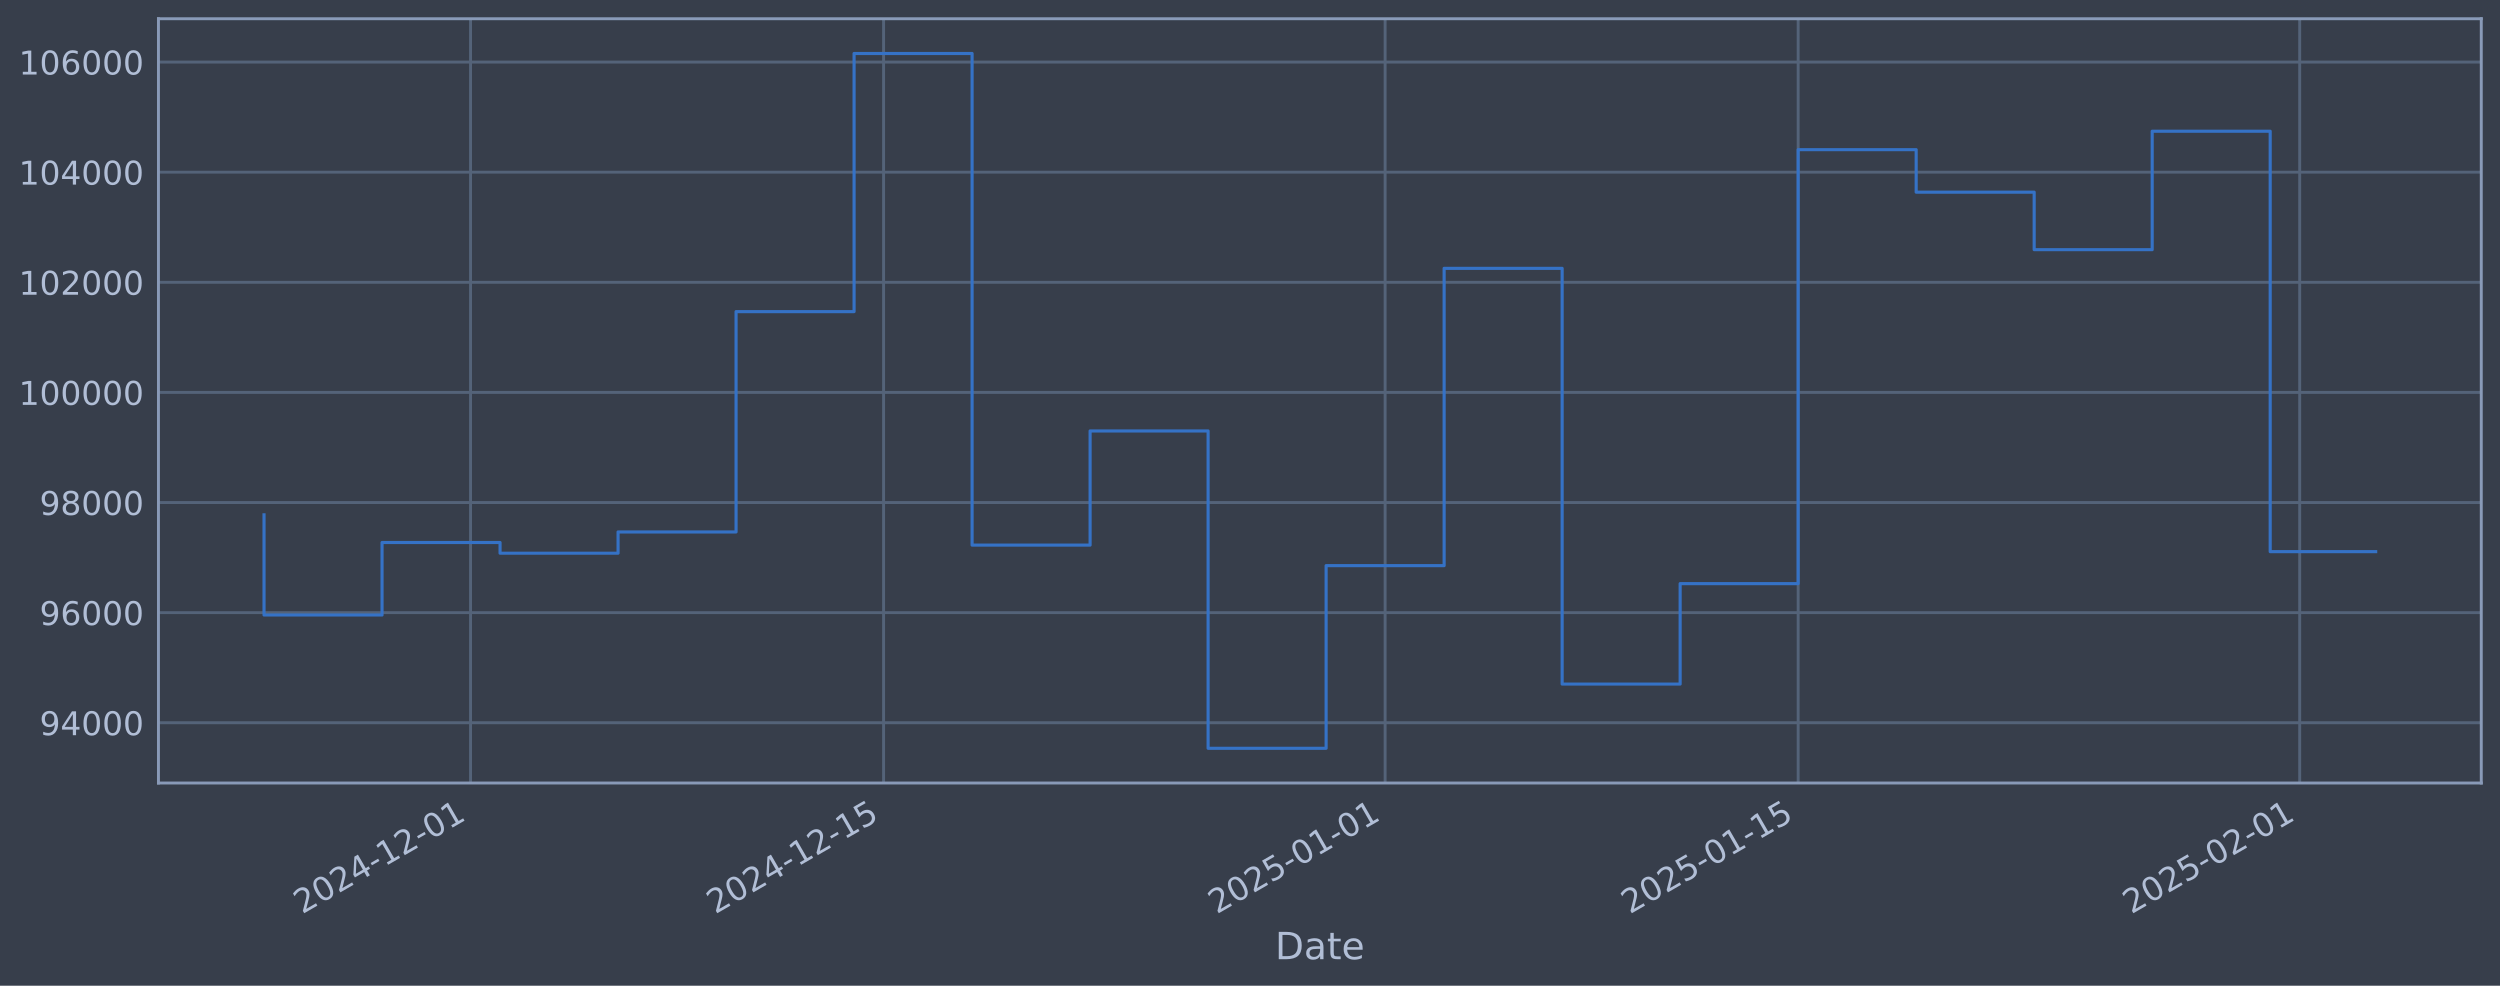
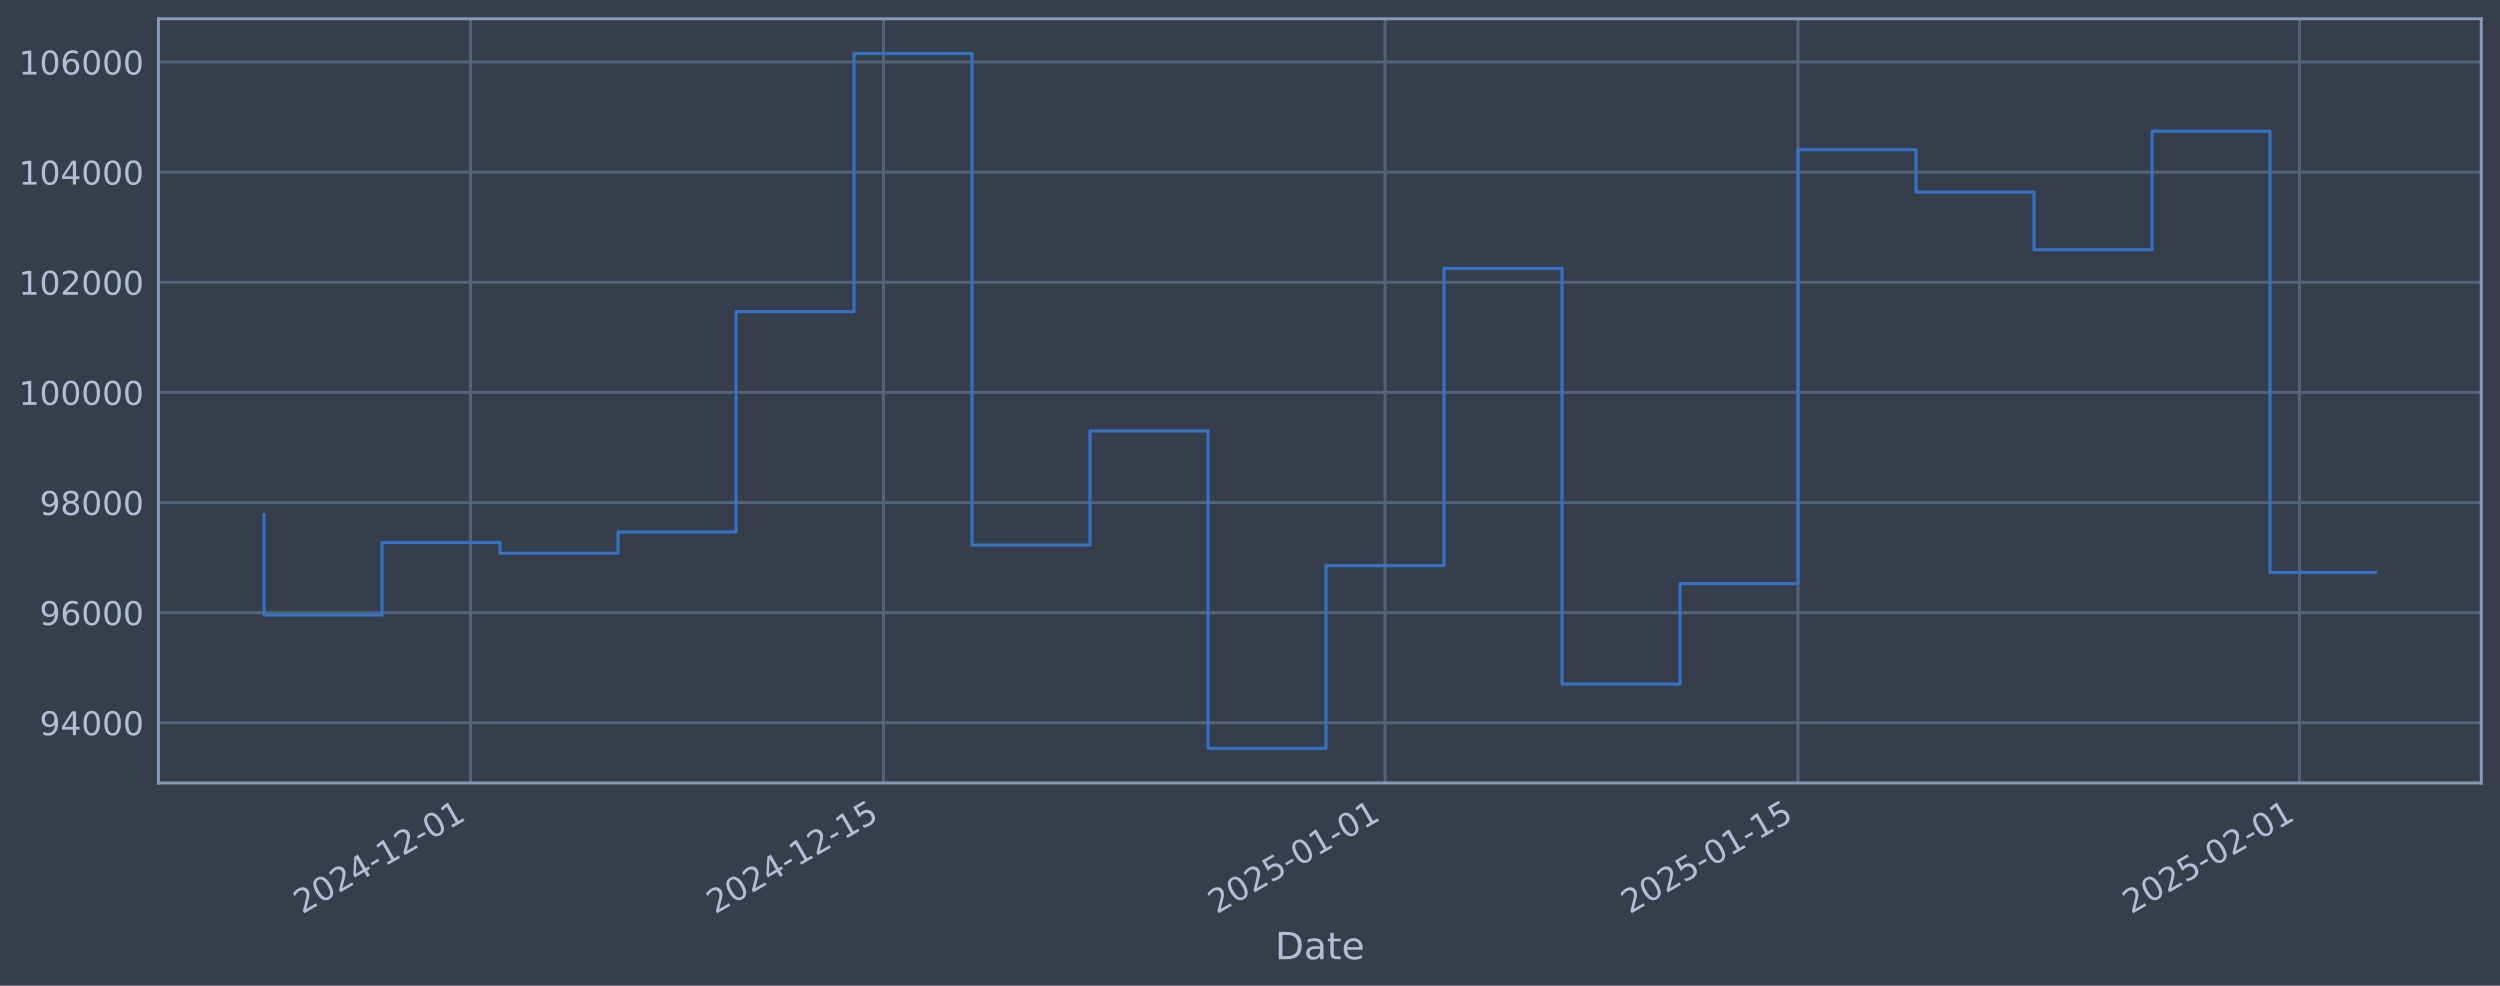
<svg xmlns="http://www.w3.org/2000/svg" xmlns:xlink="http://www.w3.org/1999/xlink" width="960.9pt" height="378.87pt" viewBox="0 0 960.9 378.87" version="1.1">
  <defs>
    <style type="text/css">*{stroke-linejoin: round; stroke-linecap: butt}</style>
  </defs>
  <g id="figure_1">
    <g id="patch_1">
      <path d="M 0 378.87  L 960.9 378.87  L 960.9 0  L 0 0  z " style="fill: #373e4b" />
    </g>
    <g id="axes_1">
      <g id="patch_2">
        <path d="M 60.901 300.96  L 953.701 300.96  L 953.701 7.2  L 60.901 7.2  z " style="fill: #373e4b" />
      </g>
      <g id="matplotlib.axis_1">
        <g id="xtick_1">
          <g id="line2d_1">
-             <path d="M 180.859 300.96  L 180.859 7.2  " clip-path="url(#p8b35682368)" style="fill: none; stroke: #546379; stroke-width: 1.12; stroke-linecap: square" />
+             <path d="M 180.853 300.96  L 180.853 7.2  " clip-path="url(#p4184957a48)" style="fill: none; stroke: #546379; stroke-width: 1.12; stroke-linecap: square" />
          </g>
          <g id="line2d_2" />
          <g id="text_1">
-             <g style="fill: #b1bed6" transform="translate(116.1337 351.4642) rotate(-30) scale(0.126 -0.126)">
+             <g style="fill: #b1bed6" transform="translate(116.1275 351.4642) rotate(-30) scale(0.126 -0.126)">
              <defs>
                <path id="DejaVuSans-32" d="M 1228 531  L 3431 531  L 3431 0  L 469 0  L 469 531  Q 828 903 1448 1529  Q 2069 2156 2228 2338  Q 2531 2678 2651 2914  Q 2772 3150 2772 3378  Q 2772 3750 2511 3984  Q 2250 4219 1831 4219  Q 1534 4219 1204 4116  Q 875 4013 500 3803  L 500 4441  Q 881 4594 1212 4672  Q 1544 4750 1819 4750  Q 2544 4750 2975 4387  Q 3406 4025 3406 3419  Q 3406 3131 3298 2873  Q 3191 2616 2906 2266  Q 2828 2175 2409 1742  Q 1991 1309 1228 531  z " transform="scale(0.015625)" />
                <path id="DejaVuSans-30" d="M 2034 4250  Q 1547 4250 1301 3770  Q 1056 3291 1056 2328  Q 1056 1369 1301 889  Q 1547 409 2034 409  Q 2525 409 2770 889  Q 3016 1369 3016 2328  Q 3016 3291 2770 3770  Q 2525 4250 2034 4250  z M 2034 4750  Q 2819 4750 3233 4129  Q 3647 3509 3647 2328  Q 3647 1150 3233 529  Q 2819 -91 2034 -91  Q 1250 -91 836 529  Q 422 1150 422 2328  Q 422 3509 836 4129  Q 1250 4750 2034 4750  z " transform="scale(0.015625)" />
                <path id="DejaVuSans-34" d="M 2419 4116  L 825 1625  L 2419 1625  L 2419 4116  z M 2253 4666  L 3047 4666  L 3047 1625  L 3713 1625  L 3713 1100  L 3047 1100  L 3047 0  L 2419 0  L 2419 1100  L 313 1100  L 313 1709  L 2253 4666  z " transform="scale(0.015625)" />
                <path id="DejaVuSans-2d" d="M 313 2009  L 1997 2009  L 1997 1497  L 313 1497  L 313 2009  z " transform="scale(0.015625)" />
                <path id="DejaVuSans-31" d="M 794 531  L 1825 531  L 1825 4091  L 703 3866  L 703 4441  L 1819 4666  L 2450 4666  L 2450 531  L 3481 531  L 3481 0  L 794 0  L 794 531  z " transform="scale(0.015625)" />
              </defs>
              <use xlink:href="#DejaVuSans-32" />
              <use xlink:href="#DejaVuSans-30" transform="translate(63.62305 0)" />
              <use xlink:href="#DejaVuSans-32" transform="translate(127.2461 0)" />
              <use xlink:href="#DejaVuSans-34" transform="translate(190.8691 0)" />
              <use xlink:href="#DejaVuSans-2d" transform="translate(254.4922 0)" />
              <use xlink:href="#DejaVuSans-31" transform="translate(290.5762 0)" />
              <use xlink:href="#DejaVuSans-32" transform="translate(354.1992 0)" />
              <use xlink:href="#DejaVuSans-2d" transform="translate(417.8223 0)" />
              <use xlink:href="#DejaVuSans-30" transform="translate(453.9062 0)" />
              <use xlink:href="#DejaVuSans-31" transform="translate(517.5293 0)" />
            </g>
          </g>
        </g>
        <g id="xtick_2">
          <g id="line2d_3">
-             <path d="M 339.613 300.96  L 339.613 7.2  " clip-path="url(#p8b35682368)" style="fill: none; stroke: #546379; stroke-width: 1.12; stroke-linecap: square" />
+             <path d="M 339.594 300.96  L 339.594 7.2  " clip-path="url(#p4184957a48)" style="fill: none; stroke: #546379; stroke-width: 1.12; stroke-linecap: square" />
          </g>
          <g id="line2d_4" />
          <g id="text_2">
-             <g style="fill: #b1bed6" transform="translate(274.8876 351.4642) rotate(-30) scale(0.126 -0.126)">
+             <g style="fill: #b1bed6" transform="translate(274.8689 351.4642) rotate(-30) scale(0.126 -0.126)">
              <defs>
                <path id="DejaVuSans-35" d="M 691 4666  L 3169 4666  L 3169 4134  L 1269 4134  L 1269 2991  Q 1406 3038 1543 3061  Q 1681 3084 1819 3084  Q 2600 3084 3056 2656  Q 3513 2228 3513 1497  Q 3513 744 3044 326  Q 2575 -91 1722 -91  Q 1428 -91 1123 -41  Q 819 9 494 109  L 494 744  Q 775 591 1075 516  Q 1375 441 1709 441  Q 2250 441 2565 725  Q 2881 1009 2881 1497  Q 2881 1984 2565 2268  Q 2250 2553 1709 2553  Q 1456 2553 1204 2497  Q 953 2441 691 2322  L 691 4666  z " transform="scale(0.015625)" />
              </defs>
              <use xlink:href="#DejaVuSans-32" />
              <use xlink:href="#DejaVuSans-30" transform="translate(63.62305 0)" />
              <use xlink:href="#DejaVuSans-32" transform="translate(127.2461 0)" />
              <use xlink:href="#DejaVuSans-34" transform="translate(190.8691 0)" />
              <use xlink:href="#DejaVuSans-2d" transform="translate(254.4922 0)" />
              <use xlink:href="#DejaVuSans-31" transform="translate(290.5762 0)" />
              <use xlink:href="#DejaVuSans-32" transform="translate(354.1992 0)" />
              <use xlink:href="#DejaVuSans-2d" transform="translate(417.8223 0)" />
              <use xlink:href="#DejaVuSans-31" transform="translate(453.9062 0)" />
              <use xlink:href="#DejaVuSans-35" transform="translate(517.5293 0)" />
            </g>
          </g>
        </g>
        <g id="xtick_3">
          <g id="line2d_5">
-             <path d="M 532.386 300.96  L 532.386 7.2  " clip-path="url(#p8b35682368)" style="fill: none; stroke: #546379; stroke-width: 1.12; stroke-linecap: square" />
+             <path d="M 532.352 300.96  L 532.352 7.2  " clip-path="url(#p4184957a48)" style="fill: none; stroke: #546379; stroke-width: 1.12; stroke-linecap: square" />
          </g>
          <g id="line2d_6" />
          <g id="text_3">
-             <g style="fill: #b1bed6" transform="translate(467.6601 351.4642) rotate(-30) scale(0.126 -0.126)">
+             <g style="fill: #b1bed6" transform="translate(467.6264 351.4642) rotate(-30) scale(0.126 -0.126)">
              <use xlink:href="#DejaVuSans-32" />
              <use xlink:href="#DejaVuSans-30" transform="translate(63.62305 0)" />
              <use xlink:href="#DejaVuSans-32" transform="translate(127.2461 0)" />
              <use xlink:href="#DejaVuSans-35" transform="translate(190.8691 0)" />
              <use xlink:href="#DejaVuSans-2d" transform="translate(254.4922 0)" />
              <use xlink:href="#DejaVuSans-30" transform="translate(290.5762 0)" />
              <use xlink:href="#DejaVuSans-31" transform="translate(354.1992 0)" />
              <use xlink:href="#DejaVuSans-2d" transform="translate(417.8223 0)" />
              <use xlink:href="#DejaVuSans-30" transform="translate(453.9062 0)" />
              <use xlink:href="#DejaVuSans-31" transform="translate(517.5293 0)" />
            </g>
          </g>
        </g>
        <g id="xtick_4">
          <g id="line2d_7">
-             <path d="M 691.139 300.96  L 691.139 7.2  " clip-path="url(#p8b35682368)" style="fill: none; stroke: #546379; stroke-width: 1.12; stroke-linecap: square" />
+             <path d="M 691.093 300.96  L 691.093 7.2  " clip-path="url(#p4184957a48)" style="fill: none; stroke: #546379; stroke-width: 1.12; stroke-linecap: square" />
          </g>
          <g id="line2d_8" />
          <g id="text_4">
-             <g style="fill: #b1bed6" transform="translate(626.4139 351.4642) rotate(-30) scale(0.126 -0.126)">
+             <g style="fill: #b1bed6" transform="translate(626.3678 351.4642) rotate(-30) scale(0.126 -0.126)">
              <use xlink:href="#DejaVuSans-32" />
              <use xlink:href="#DejaVuSans-30" transform="translate(63.62305 0)" />
              <use xlink:href="#DejaVuSans-32" transform="translate(127.2461 0)" />
              <use xlink:href="#DejaVuSans-35" transform="translate(190.8691 0)" />
              <use xlink:href="#DejaVuSans-2d" transform="translate(254.4922 0)" />
              <use xlink:href="#DejaVuSans-30" transform="translate(290.5762 0)" />
              <use xlink:href="#DejaVuSans-31" transform="translate(354.1992 0)" />
              <use xlink:href="#DejaVuSans-2d" transform="translate(417.8223 0)" />
              <use xlink:href="#DejaVuSans-31" transform="translate(453.9062 0)" />
              <use xlink:href="#DejaVuSans-35" transform="translate(517.5293 0)" />
            </g>
          </g>
        </g>
        <g id="xtick_5">
          <g id="line2d_9">
-             <path d="M 883.912 300.96  L 883.912 7.2  " clip-path="url(#p8b35682368)" style="fill: none; stroke: #546379; stroke-width: 1.12; stroke-linecap: square" />
+             <path d="M 883.851 300.96  L 883.851 7.2  " clip-path="url(#p4184957a48)" style="fill: none; stroke: #546379; stroke-width: 1.12; stroke-linecap: square" />
          </g>
          <g id="line2d_10" />
          <g id="text_5">
-             <g style="fill: #b1bed6" transform="translate(819.1865 351.4642) rotate(-30) scale(0.126 -0.126)">
+             <g style="fill: #b1bed6" transform="translate(819.1252 351.4642) rotate(-30) scale(0.126 -0.126)">
              <use xlink:href="#DejaVuSans-32" />
              <use xlink:href="#DejaVuSans-30" transform="translate(63.62305 0)" />
              <use xlink:href="#DejaVuSans-32" transform="translate(127.2461 0)" />
              <use xlink:href="#DejaVuSans-35" transform="translate(190.8691 0)" />
              <use xlink:href="#DejaVuSans-2d" transform="translate(254.4922 0)" />
              <use xlink:href="#DejaVuSans-30" transform="translate(290.5762 0)" />
              <use xlink:href="#DejaVuSans-32" transform="translate(354.1992 0)" />
              <use xlink:href="#DejaVuSans-2d" transform="translate(417.8223 0)" />
              <use xlink:href="#DejaVuSans-30" transform="translate(453.9062 0)" />
              <use xlink:href="#DejaVuSans-31" transform="translate(517.5293 0)" />
            </g>
          </g>
        </g>
        <g id="text_6">
          <g style="fill: #b1bed6" transform="translate(490.0914 368.6753) scale(0.144 -0.144)">
            <defs>
              <path id="DejaVuSans-44" d="M 1259 4147  L 1259 519  L 2022 519  Q 2988 519 3436 956  Q 3884 1394 3884 2338  Q 3884 3275 3436 3711  Q 2988 4147 2022 4147  L 1259 4147  z M 628 4666  L 1925 4666  Q 3281 4666 3915 4102  Q 4550 3538 4550 2338  Q 4550 1131 3912 565  Q 3275 0 1925 0  L 628 0  L 628 4666  z " transform="scale(0.015625)" />
              <path id="DejaVuSans-61" d="M 2194 1759  Q 1497 1759 1228 1600  Q 959 1441 959 1056  Q 959 750 1161 570  Q 1363 391 1709 391  Q 2188 391 2477 730  Q 2766 1069 2766 1631  L 2766 1759  L 2194 1759  z M 3341 1997  L 3341 0  L 2766 0  L 2766 531  Q 2569 213 2275 61  Q 1981 -91 1556 -91  Q 1019 -91 701 211  Q 384 513 384 1019  Q 384 1609 779 1909  Q 1175 2209 1959 2209  L 2766 2209  L 2766 2266  Q 2766 2663 2505 2880  Q 2244 3097 1772 3097  Q 1472 3097 1187 3025  Q 903 2953 641 2809  L 641 3341  Q 956 3463 1253 3523  Q 1550 3584 1831 3584  Q 2591 3584 2966 3190  Q 3341 2797 3341 1997  z " transform="scale(0.015625)" />
              <path id="DejaVuSans-74" d="M 1172 4494  L 1172 3500  L 2356 3500  L 2356 3053  L 1172 3053  L 1172 1153  Q 1172 725 1289 603  Q 1406 481 1766 481  L 2356 481  L 2356 0  L 1766 0  Q 1100 0 847 248  Q 594 497 594 1153  L 594 3053  L 172 3053  L 172 3500  L 594 3500  L 594 4494  L 1172 4494  z " transform="scale(0.015625)" />
              <path id="DejaVuSans-65" d="M 3597 1894  L 3597 1613  L 953 1613  Q 991 1019 1311 708  Q 1631 397 2203 397  Q 2534 397 2845 478  Q 3156 559 3463 722  L 3463 178  Q 3153 47 2828 -22  Q 2503 -91 2169 -91  Q 1331 -91 842 396  Q 353 884 353 1716  Q 353 2575 817 3079  Q 1281 3584 2069 3584  Q 2775 3584 3186 3129  Q 3597 2675 3597 1894  z M 3022 2063  Q 3016 2534 2758 2815  Q 2500 3097 2075 3097  Q 1594 3097 1305 2825  Q 1016 2553 972 2059  L 3022 2063  z " transform="scale(0.015625)" />
            </defs>
            <use xlink:href="#DejaVuSans-44" />
            <use xlink:href="#DejaVuSans-61" transform="translate(77.00195 0)" />
            <use xlink:href="#DejaVuSans-74" transform="translate(138.2812 0)" />
            <use xlink:href="#DejaVuSans-65" transform="translate(177.4902 0)" />
          </g>
        </g>
      </g>
      <g id="matplotlib.axis_2">
        <g id="ytick_1">
          <g id="line2d_11">
-             <path d="M 60.901 277.797  L 953.701 277.797  " clip-path="url(#p8b35682368)" style="fill: none; stroke: #546379; stroke-width: 1.12; stroke-linecap: square" />
+             <path d="M 60.901 277.797  L 953.701 277.797  " clip-path="url(#p4184957a48)" style="fill: none; stroke: #546379; stroke-width: 1.12; stroke-linecap: square" />
          </g>
          <g id="line2d_12" />
          <g id="text_7">
            <g style="fill: #b1bed6" transform="translate(15.21675 282.5841) scale(0.126 -0.126)">
              <defs>
                <path id="DejaVuSans-39" d="M 703 97  L 703 672  Q 941 559 1184 500  Q 1428 441 1663 441  Q 2288 441 2617 861  Q 2947 1281 2994 2138  Q 2813 1869 2534 1725  Q 2256 1581 1919 1581  Q 1219 1581 811 2004  Q 403 2428 403 3163  Q 403 3881 828 4315  Q 1253 4750 1959 4750  Q 2769 4750 3195 4129  Q 3622 3509 3622 2328  Q 3622 1225 3098 567  Q 2575 -91 1691 -91  Q 1453 -91 1209 -44  Q 966 3 703 97  z M 1959 2075  Q 2384 2075 2632 2365  Q 2881 2656 2881 3163  Q 2881 3666 2632 3958  Q 2384 4250 1959 4250  Q 1534 4250 1286 3958  Q 1038 3666 1038 3163  Q 1038 2656 1286 2365  Q 1534 2075 1959 2075  z " transform="scale(0.015625)" />
              </defs>
              <use xlink:href="#DejaVuSans-39" />
              <use xlink:href="#DejaVuSans-34" transform="translate(63.62305 0)" />
              <use xlink:href="#DejaVuSans-30" transform="translate(127.2461 0)" />
              <use xlink:href="#DejaVuSans-30" transform="translate(190.8691 0)" />
              <use xlink:href="#DejaVuSans-30" transform="translate(254.4922 0)" />
            </g>
          </g>
        </g>
        <g id="ytick_2">
          <g id="line2d_13">
-             <path d="M 60.901 235.473  L 953.701 235.473  " clip-path="url(#p8b35682368)" style="fill: none; stroke: #546379; stroke-width: 1.12; stroke-linecap: square" />
+             <path d="M 60.901 235.473  L 953.701 235.473  " clip-path="url(#p4184957a48)" style="fill: none; stroke: #546379; stroke-width: 1.12; stroke-linecap: square" />
          </g>
          <g id="line2d_14" />
          <g id="text_8">
            <g style="fill: #b1bed6" transform="translate(15.21675 240.2602) scale(0.126 -0.126)">
              <defs>
                <path id="DejaVuSans-36" d="M 2113 2584  Q 1688 2584 1439 2293  Q 1191 2003 1191 1497  Q 1191 994 1439 701  Q 1688 409 2113 409  Q 2538 409 2786 701  Q 3034 994 3034 1497  Q 3034 2003 2786 2293  Q 2538 2584 2113 2584  z M 3366 4563  L 3366 3988  Q 3128 4100 2886 4159  Q 2644 4219 2406 4219  Q 1781 4219 1451 3797  Q 1122 3375 1075 2522  Q 1259 2794 1537 2939  Q 1816 3084 2150 3084  Q 2853 3084 3261 2657  Q 3669 2231 3669 1497  Q 3669 778 3244 343  Q 2819 -91 2113 -91  Q 1303 -91 875 529  Q 447 1150 447 2328  Q 447 3434 972 4092  Q 1497 4750 2381 4750  Q 2619 4750 2861 4703  Q 3103 4656 3366 4563  z " transform="scale(0.015625)" />
              </defs>
              <use xlink:href="#DejaVuSans-39" />
              <use xlink:href="#DejaVuSans-36" transform="translate(63.62305 0)" />
              <use xlink:href="#DejaVuSans-30" transform="translate(127.2461 0)" />
              <use xlink:href="#DejaVuSans-30" transform="translate(190.8691 0)" />
              <use xlink:href="#DejaVuSans-30" transform="translate(254.4922 0)" />
            </g>
          </g>
        </g>
        <g id="ytick_3">
          <g id="line2d_15">
-             <path d="M 60.901 193.149  L 953.701 193.149  " clip-path="url(#p8b35682368)" style="fill: none; stroke: #546379; stroke-width: 1.12; stroke-linecap: square" />
+             <path d="M 60.901 193.149  L 953.701 193.149  " clip-path="url(#p4184957a48)" style="fill: none; stroke: #546379; stroke-width: 1.12; stroke-linecap: square" />
          </g>
          <g id="line2d_16" />
          <g id="text_9">
            <g style="fill: #b1bed6" transform="translate(15.21675 197.9364) scale(0.126 -0.126)">
              <defs>
                <path id="DejaVuSans-38" d="M 2034 2216  Q 1584 2216 1326 1975  Q 1069 1734 1069 1313  Q 1069 891 1326 650  Q 1584 409 2034 409  Q 2484 409 2743 651  Q 3003 894 3003 1313  Q 3003 1734 2745 1975  Q 2488 2216 2034 2216  z M 1403 2484  Q 997 2584 770 2862  Q 544 3141 544 3541  Q 544 4100 942 4425  Q 1341 4750 2034 4750  Q 2731 4750 3128 4425  Q 3525 4100 3525 3541  Q 3525 3141 3298 2862  Q 3072 2584 2669 2484  Q 3125 2378 3379 2068  Q 3634 1759 3634 1313  Q 3634 634 3220 271  Q 2806 -91 2034 -91  Q 1263 -91 848 271  Q 434 634 434 1313  Q 434 1759 690 2068  Q 947 2378 1403 2484  z M 1172 3481  Q 1172 3119 1398 2916  Q 1625 2713 2034 2713  Q 2441 2713 2670 2916  Q 2900 3119 2900 3481  Q 2900 3844 2670 4047  Q 2441 4250 2034 4250  Q 1625 4250 1398 4047  Q 1172 3844 1172 3481  z " transform="scale(0.015625)" />
              </defs>
              <use xlink:href="#DejaVuSans-39" />
              <use xlink:href="#DejaVuSans-38" transform="translate(63.62305 0)" />
              <use xlink:href="#DejaVuSans-30" transform="translate(127.2461 0)" />
              <use xlink:href="#DejaVuSans-30" transform="translate(190.8691 0)" />
              <use xlink:href="#DejaVuSans-30" transform="translate(254.4922 0)" />
            </g>
          </g>
        </g>
        <g id="ytick_4">
          <g id="line2d_17">
-             <path d="M 60.901 150.826  L 953.701 150.826  " clip-path="url(#p8b35682368)" style="fill: none; stroke: #546379; stroke-width: 1.12; stroke-linecap: square" />
+             <path d="M 60.901 150.826  L 953.701 150.826  " clip-path="url(#p4184957a48)" style="fill: none; stroke: #546379; stroke-width: 1.12; stroke-linecap: square" />
          </g>
          <g id="line2d_18" />
          <g id="text_10">
            <g style="fill: #b1bed6" transform="translate(7.2 155.6126) scale(0.126 -0.126)">
              <use xlink:href="#DejaVuSans-31" />
              <use xlink:href="#DejaVuSans-30" transform="translate(63.62305 0)" />
              <use xlink:href="#DejaVuSans-30" transform="translate(127.2461 0)" />
              <use xlink:href="#DejaVuSans-30" transform="translate(190.8691 0)" />
              <use xlink:href="#DejaVuSans-30" transform="translate(254.4922 0)" />
              <use xlink:href="#DejaVuSans-30" transform="translate(318.1152 0)" />
            </g>
          </g>
        </g>
        <g id="ytick_5">
          <g id="line2d_19">
-             <path d="M 60.901 108.502  L 953.701 108.502  " clip-path="url(#p8b35682368)" style="fill: none; stroke: #546379; stroke-width: 1.12; stroke-linecap: square" />
+             <path d="M 60.901 108.502  L 953.701 108.502  " clip-path="url(#p4184957a48)" style="fill: none; stroke: #546379; stroke-width: 1.12; stroke-linecap: square" />
          </g>
          <g id="line2d_20" />
          <g id="text_11">
            <g style="fill: #b1bed6" transform="translate(7.2 113.2888) scale(0.126 -0.126)">
              <use xlink:href="#DejaVuSans-31" />
              <use xlink:href="#DejaVuSans-30" transform="translate(63.62305 0)" />
              <use xlink:href="#DejaVuSans-32" transform="translate(127.2461 0)" />
              <use xlink:href="#DejaVuSans-30" transform="translate(190.8691 0)" />
              <use xlink:href="#DejaVuSans-30" transform="translate(254.4922 0)" />
              <use xlink:href="#DejaVuSans-30" transform="translate(318.1152 0)" />
            </g>
          </g>
        </g>
        <g id="ytick_6">
          <g id="line2d_21">
-             <path d="M 60.901 66.178  L 953.701 66.178  " clip-path="url(#p8b35682368)" style="fill: none; stroke: #546379; stroke-width: 1.12; stroke-linecap: square" />
+             <path d="M 60.901 66.178  L 953.701 66.178  " clip-path="url(#p4184957a48)" style="fill: none; stroke: #546379; stroke-width: 1.12; stroke-linecap: square" />
          </g>
          <g id="line2d_22" />
          <g id="text_12">
            <g style="fill: #b1bed6" transform="translate(7.2 70.96502) scale(0.126 -0.126)">
              <use xlink:href="#DejaVuSans-31" />
              <use xlink:href="#DejaVuSans-30" transform="translate(63.62305 0)" />
              <use xlink:href="#DejaVuSans-34" transform="translate(127.2461 0)" />
              <use xlink:href="#DejaVuSans-30" transform="translate(190.8691 0)" />
              <use xlink:href="#DejaVuSans-30" transform="translate(254.4922 0)" />
              <use xlink:href="#DejaVuSans-30" transform="translate(318.1152 0)" />
            </g>
          </g>
        </g>
        <g id="ytick_7">
          <g id="line2d_23">
-             <path d="M 60.901 23.854  L 953.701 23.854  " clip-path="url(#p8b35682368)" style="fill: none; stroke: #546379; stroke-width: 1.12; stroke-linecap: square" />
+             <path d="M 60.901 23.854  L 953.701 23.854  " clip-path="url(#p4184957a48)" style="fill: none; stroke: #546379; stroke-width: 1.12; stroke-linecap: square" />
          </g>
          <g id="line2d_24" />
          <g id="text_13">
            <g style="fill: #b1bed6" transform="translate(7.2 28.64121) scale(0.126 -0.126)">
              <use xlink:href="#DejaVuSans-31" />
              <use xlink:href="#DejaVuSans-30" transform="translate(63.62305 0)" />
              <use xlink:href="#DejaVuSans-36" transform="translate(127.2461 0)" />
              <use xlink:href="#DejaVuSans-30" transform="translate(190.8691 0)" />
              <use xlink:href="#DejaVuSans-30" transform="translate(254.4922 0)" />
              <use xlink:href="#DejaVuSans-30" transform="translate(318.1152 0)" />
            </g>
          </g>
        </g>
      </g>
      <g id="line2d_25">
-         <path d="M 101.482 197.87  L 101.482 236.383  L 146.841 236.383  L 146.841 208.521  L 192.199 208.521  L 192.199 212.628  L 237.557 212.628  L 237.557 204.459  L 282.915 204.459  L 282.915 119.77  L 328.274 119.77  L 328.274 20.553  L 373.632 20.553  L 373.632 209.517  L 418.99 209.517  L 418.99 165.636  L 464.348 165.636  L 464.348 287.607  L 509.706 287.607  L 509.706 217.409  L 555.065 217.409  L 555.065 103.141  L 600.423 103.141  L 600.423 262.927  L 645.781 262.927  L 645.781 224.318  L 691.139 224.318  L 691.139 57.525  L 736.498 57.525  L 736.498 73.859  L 781.856 73.859  L 781.856 95.961  L 827.214 95.961  L 827.214 50.434  L 872.572 50.434  L 872.572 212.029  L 913.119 212.029  " clip-path="url(#p8b35682368)" style="fill: none; stroke: #3572c6; stroke-width: 1.2; stroke-linecap: square" />
+         <path d="M 101.482 197.87  L 101.482 236.383  L 146.837 236.383  L 146.837 208.521  L 192.192 208.521  L 192.192 212.628  L 237.546 212.628  L 237.546 204.459  L 282.901 204.459  L 282.901 119.77  L 328.256 119.77  L 328.256 20.553  L 373.61 20.553  L 373.61 209.517  L 418.965 209.517  L 418.965 165.636  L 464.32 165.636  L 464.32 287.607  L 509.675 287.607  L 509.675 217.409  L 555.029 217.409  L 555.029 103.141  L 600.384 103.141  L 600.384 262.927  L 645.739 262.927  L 645.739 224.318  L 691.093 224.318  L 691.093 57.525  L 736.448 57.525  L 736.448 73.859  L 781.803 73.859  L 781.803 95.961  L 827.157 95.961  L 827.157 50.434  L 872.512 50.434  L 872.512 219.985  L 913.119 219.985  " clip-path="url(#p4184957a48)" style="fill: none; stroke: #3572c6; stroke-width: 1.2; stroke-linecap: square" />
      </g>
      <g id="patch_3">
        <path d="M 60.901 300.96  L 60.901 7.2  " style="fill: none; stroke: #899ab8; stroke-width: 1.12; stroke-linejoin: miter; stroke-linecap: square" />
      </g>
      <g id="patch_4">
        <path d="M 953.701 300.96  L 953.701 7.2  " style="fill: none; stroke: #899ab8; stroke-width: 1.12; stroke-linejoin: miter; stroke-linecap: square" />
      </g>
      <g id="patch_5">
        <path d="M 60.901 300.96  L 953.701 300.96  " style="fill: none; stroke: #899ab8; stroke-width: 1.12; stroke-linejoin: miter; stroke-linecap: square" />
      </g>
      <g id="patch_6">
        <path d="M 60.901 7.2  L 953.701 7.2  " style="fill: none; stroke: #899ab8; stroke-width: 1.12; stroke-linejoin: miter; stroke-linecap: square" />
      </g>
    </g>
  </g>
  <defs>
-     <clipPath id="p8b35682368">
+     <clipPath id="p4184957a48">
      <rect x="60.901" y="7.2" width="892.8" height="293.76" />
    </clipPath>
  </defs>
</svg>
